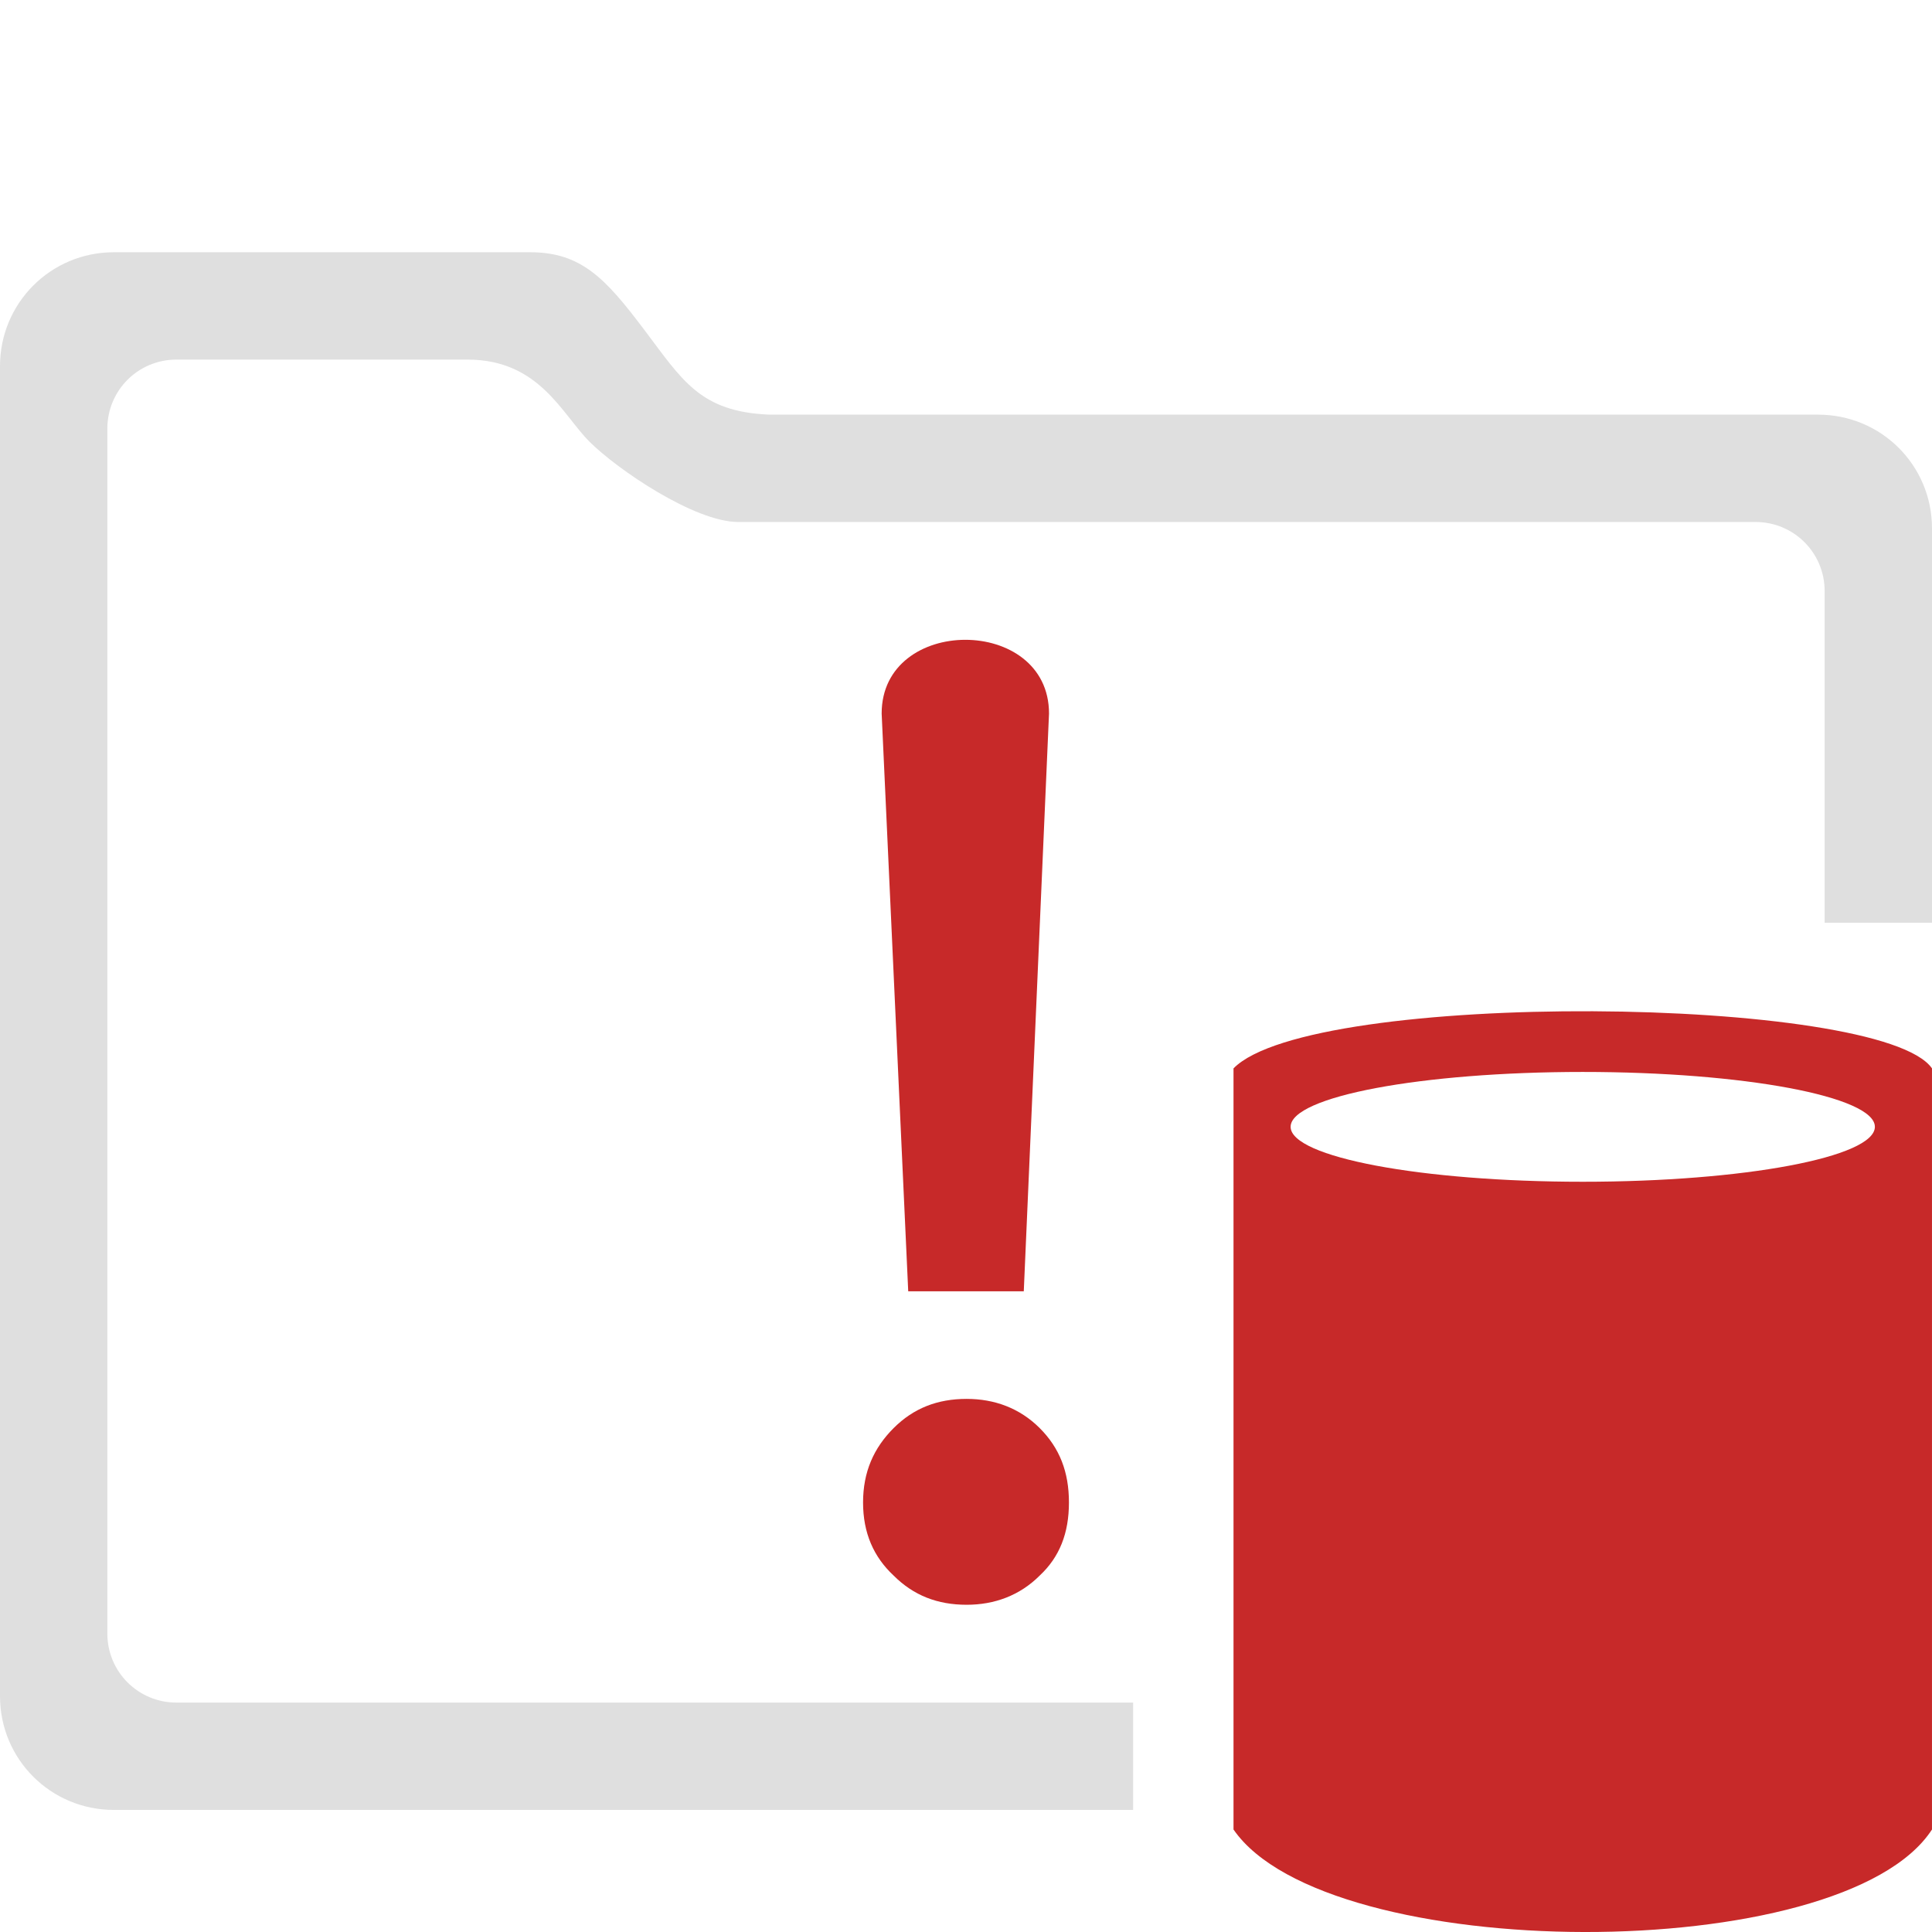
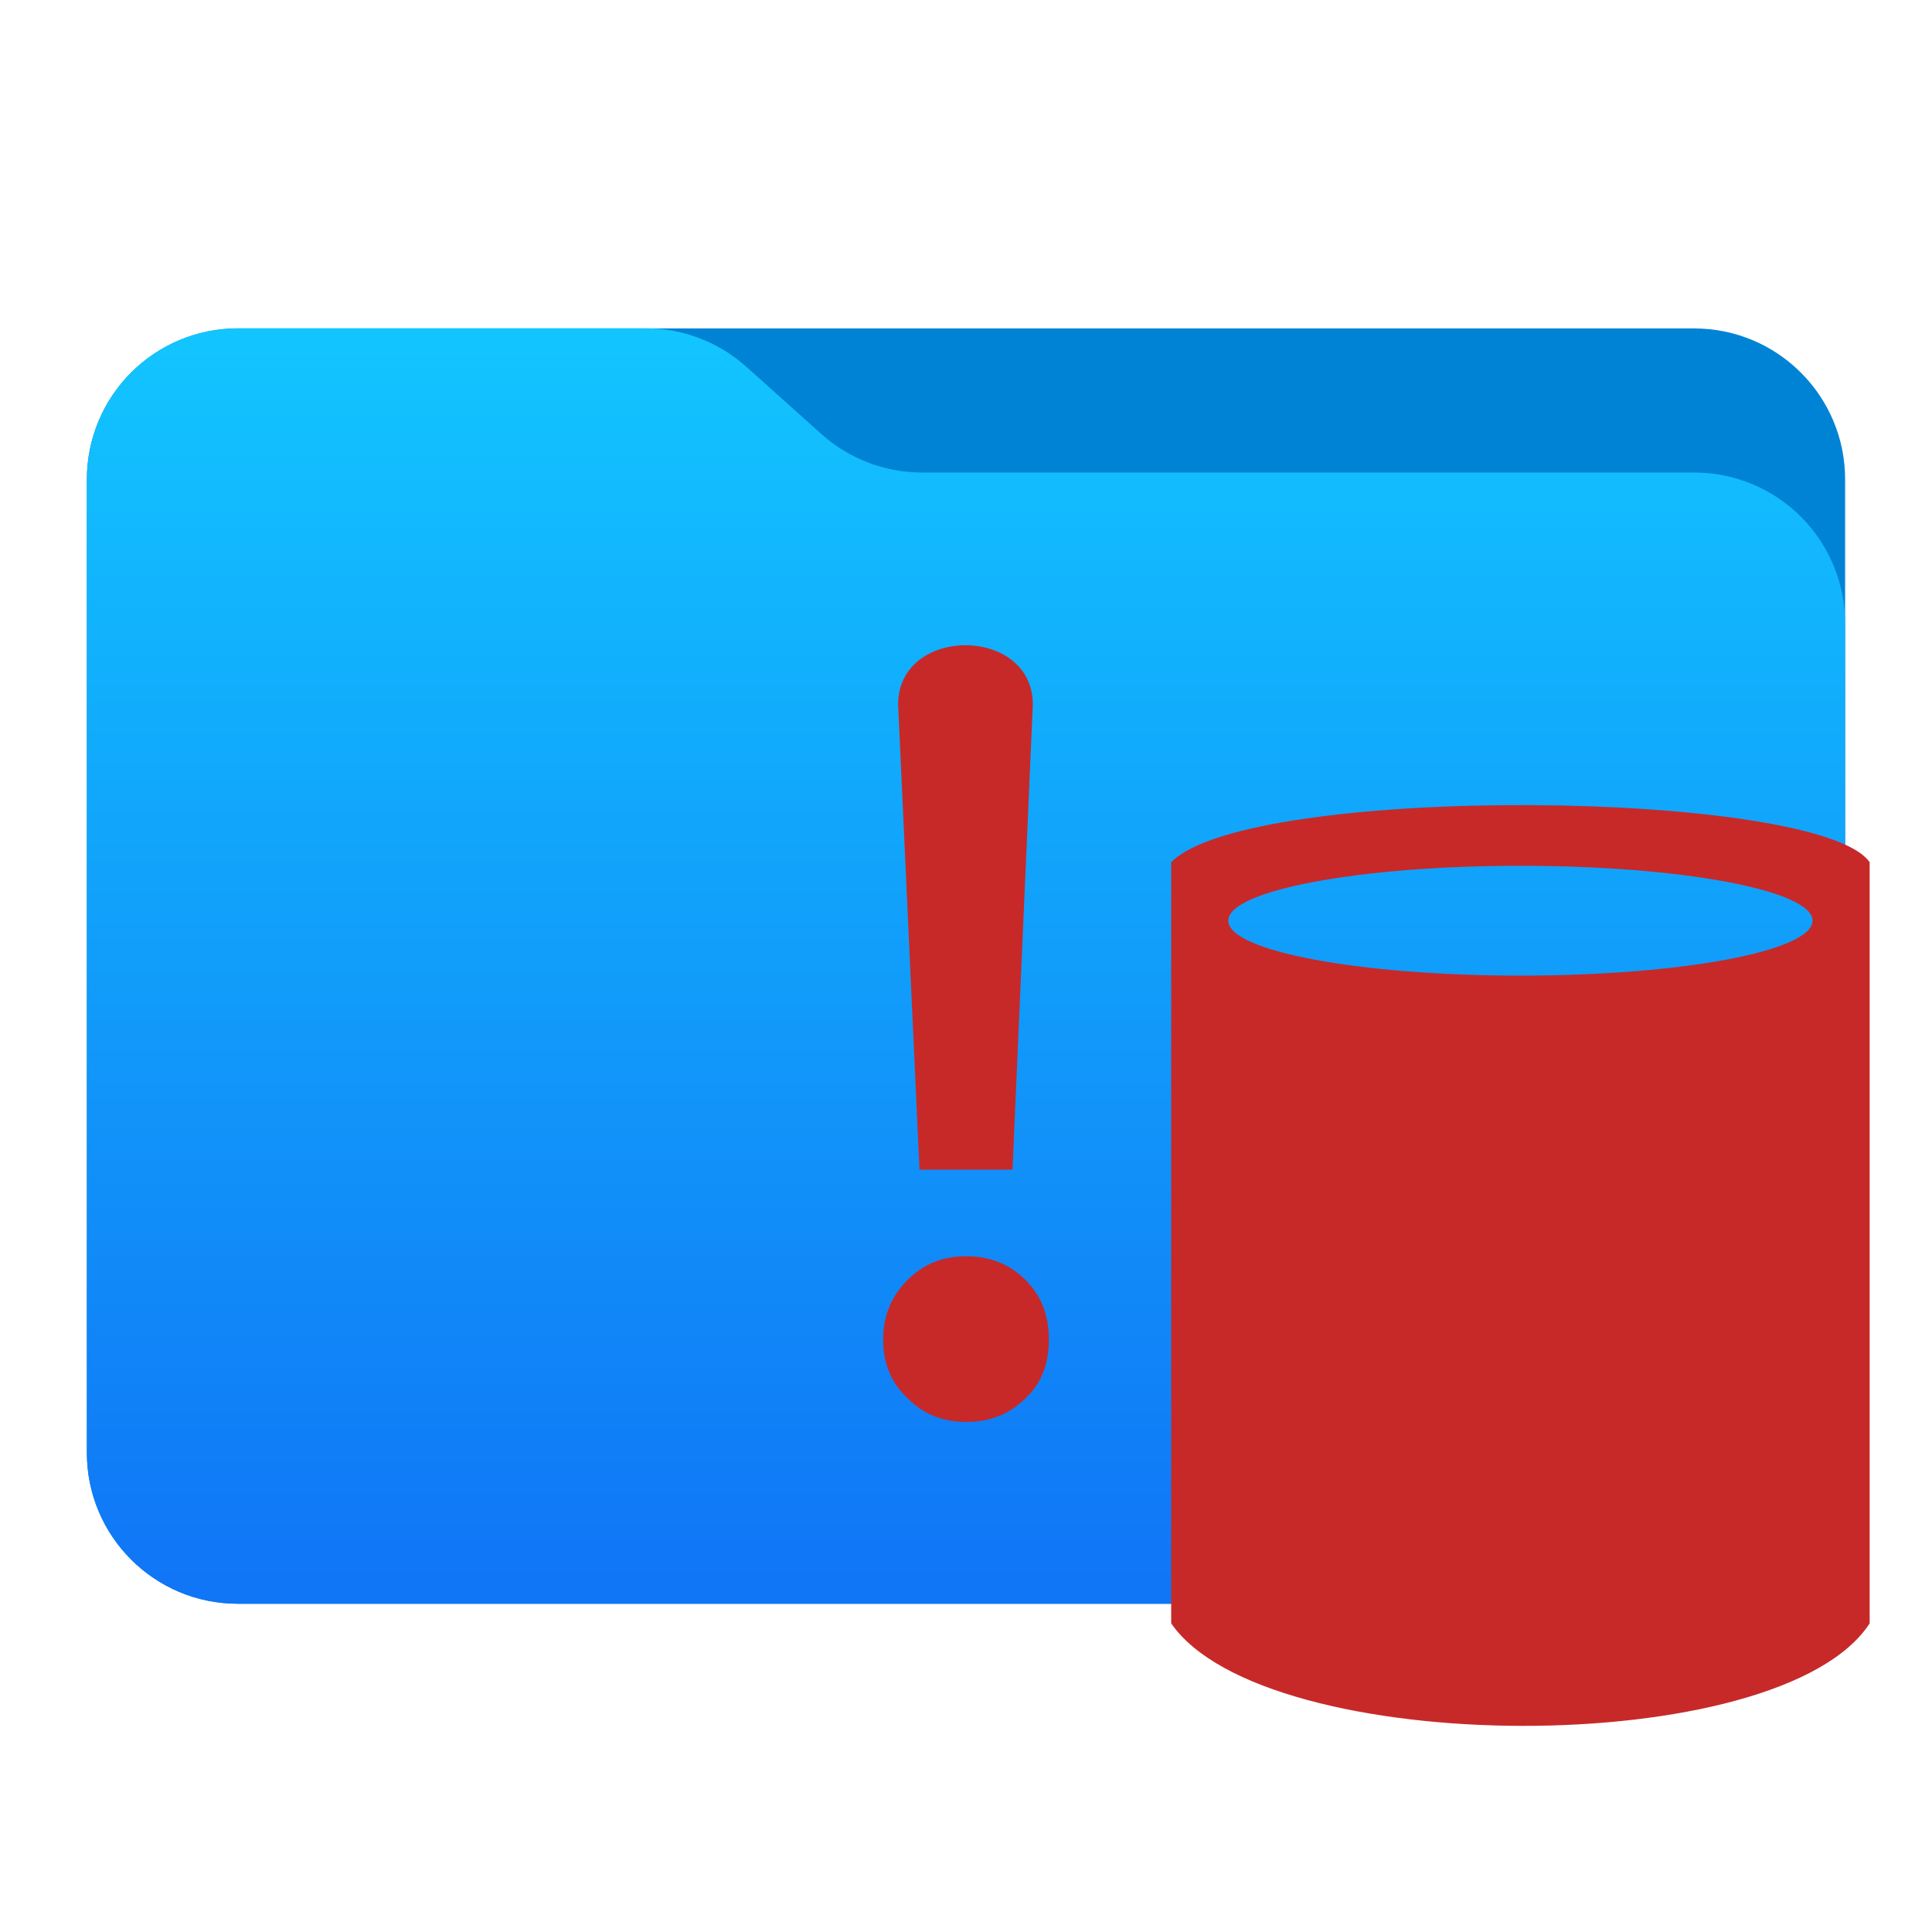
- <svg xmlns="http://www.w3.org/2000/svg" style="clip-rule:evenodd;fill-rule:evenodd;stroke-linejoin:round;stroke-miterlimit:2" version="1.1" viewBox="0 0 16 16">
-   <g transform="matrix(10.9999,0,0,10.9999,6.21252,13.169)">
+ <svg xmlns="http://www.w3.org/2000/svg" style="clip-rule:evenodd;fill-rule:evenodd;stroke-linejoin:round;stroke-miterlimit:2" version="1.1" viewBox="0 0 48 48">
+   <g transform="matrix(.75 0 0 .75 0 -7.10543e-15)">
+     <path d="m61.122 15.88c0-2.762-2.239-5-5-5h-48.244c-2.761 0-5 2.238-5 5v32.246c0 2.761 2.239 5 5 5h48.244c2.761 0 5-2.239 5-5v-32.246z" style="fill:rgb(0,131,213)" />
+   </g>
+   <g transform="matrix(.75 0 0 .75 0 -7.10543e-15)">
+     <path d="m61.122 20.652c0-1.326-0.527-2.598-1.465-3.536-0.938-0.937-2.209-1.464-3.535-1.464h-25.58c-1.232 0-2.42-0.455-3.337-1.277-0.768-0.689-1.713-1.535-2.481-2.224-0.917-0.822-2.105-1.277-3.337-1.277h-13.509c-1.326 0-2.597 0.527-3.535 1.465-0.938 0.937-1.465 2.209-1.465 3.535v32.252c0 2.761 2.239 5 5 5h48.244c2.761 0 5-2.239 5-5v-27.474z" style="fill:url(#_Linear1)" />
+   </g>
+   <g transform="matrix(2.09887,0,0,1.88026,21.9848,17.2743)">
+     <path d="m11.657 2.206c-0.601-0.967-7.351-1.046-8.268 0v10.057c1.105 1.792 7.211 1.82 8.268 0v-10.057zm-4.134 0.047c1.909 0 3.458 0.325 3.458 0.725 0 0.401-1.549 0.726-3.458 0.726s-3.458-0.325-3.458-0.726c0-0.4 1.549-0.725 3.458-0.725z" style="fill:rgb(199,41,41)" />
+   </g>
+   <g transform="matrix(26.5621,0,0,26.5621,19.6837,35.0359)">
    <path d="m0.206-0.225h-0.087l-0.02-0.435c0-0.074 0.126-0.074 0.126 0l-0.019 0.435zm-0.043 0.081c0.021 0 0.04 7e-3 0.055 0.022s0.022 0.033 0.022 0.056-7e-3 0.041-0.022 0.055c-0.015 0.015-0.034 0.022-0.055 0.022-0.022 0-0.04-7e-3 -0.055-0.022-0.015-0.014-0.023-0.032-0.023-0.055s8e-3 -0.041 0.023-0.056 0.033-0.022 0.055-0.022z" style="fill-rule:nonzero;fill:rgb(199,41,41)" />
  </g>
-   <g transform="matrix(.699622 0 0 .626752 7.84439 7.4653)">
-     <path d="m11.657 2.206c-0.601-0.967-7.351-1.046-8.268 0v10.057c1.105 1.792 7.211 1.82 8.268 0v-10.057zm-4.134 0.047c1.909 0 3.458 0.325 3.458 0.725 0 0.401-1.549 0.726-3.458 0.726s-3.458-0.325-3.458-0.726c0-0.4 1.549-0.725 3.458-0.725z" style="fill:rgb(199,41,41)" />
-   </g>
-   <path d="m4.391 2.089c0.424 0 0.626 0.22 0.942 0.639 0.317 0.418 0.461 0.683 1.041 0.706h8.683c0.523 0 0.943 0.42 0.943 0.942v3.266h-0.889v-2.747c0-0.317-0.255-0.572-0.572-0.572h-8.425c-0.362 0-1.003-0.436-1.232-0.665s-0.416-0.68-1.01-0.68h-2.411c-0.317 0-0.572 0.255-0.572 0.572v9.978c0 0.317 0.255 0.572 0.572 0.572h7.923v0.889h-8.441c-0.523 0-0.943-0.42-0.943-0.942v-11.015c0-0.522 0.42-0.943 0.943-0.943h3.448z" style="fill-rule:nonzero;fill:rgb(223,223,223)" />
+   <defs>
+     <linearGradient id="_Linear1" x2="1" gradientTransform="matrix(2.54933e-15,-41.6338,41.6338,2.54933e-15,897.879,52.7218)" gradientUnits="userSpaceOnUse">
+       <stop style="stop-color:rgb(16,117,246)" offset="0" />
+       <stop style="stop-color:rgb(18,197,255)" offset="1" />
+     </linearGradient>
+   </defs>
</svg>
